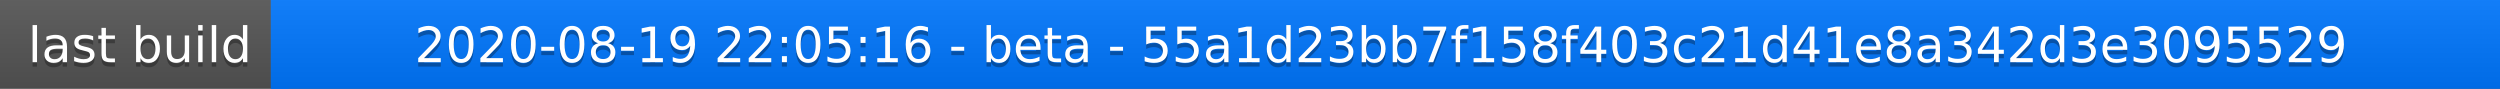
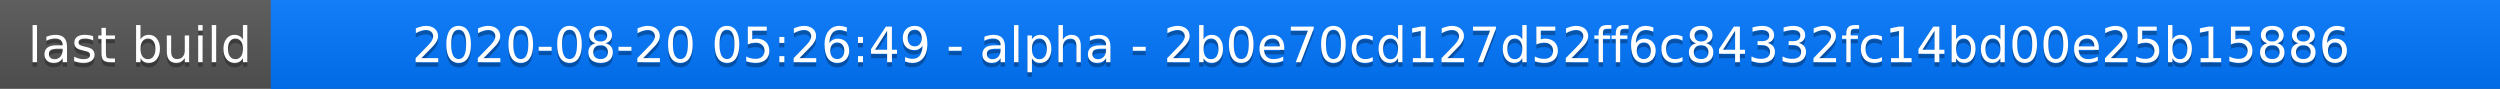
<svg xmlns="http://www.w3.org/2000/svg" width="563" height="20">
  <linearGradient id="a" x2="0" y2="100%">
    <stop offset="0" stop-color="#bbb" stop-opacity=".1" />
    <stop offset="1" stop-opacity=".1" />
  </linearGradient>
  <rect rx="0" width="563" height="20" fill="#555" />
  <rect rx="0" x="61" width="502" height="20" fill="#07f" />
  <path fill="#07f" d="M61 0h4v20h-4z" />
  <rect rx="0" width="563" height="20" fill="url(#a)" />
  <g fill="#fff" text-anchor="middle" font-family="DejaVu Sans,Verdana,Geneva,sans-serif" font-size="11">
    <text x="31.5" y="15" fill="#010101" fill-opacity=".3">last build</text>
    <text x="31.5" y="14">last build</text>
-     <text x="311" y="15" fill="#010101" fill-opacity=".3">2020-08-19 22:05:16 - beta - 55a1d23bb7f158f403c21d41e8a342d3e3095529</text>
-     <text x="311" y="14">2020-08-19 22:05:16 - beta - 55a1d23bb7f158f403c21d41e8a342d3e3095529</text>
+     <text x="311" y="15" fill="#010101" fill-opacity=".3">2020-08-20 05:26:49 - alpha - 2b0e70cd127d52ff6c84332fc14bd00e25b15886</text>
+     <text x="311" y="14">2020-08-20 05:26:49 - alpha - 2b0e70cd127d52ff6c84332fc14bd00e25b15886</text>
  </g>
</svg>
